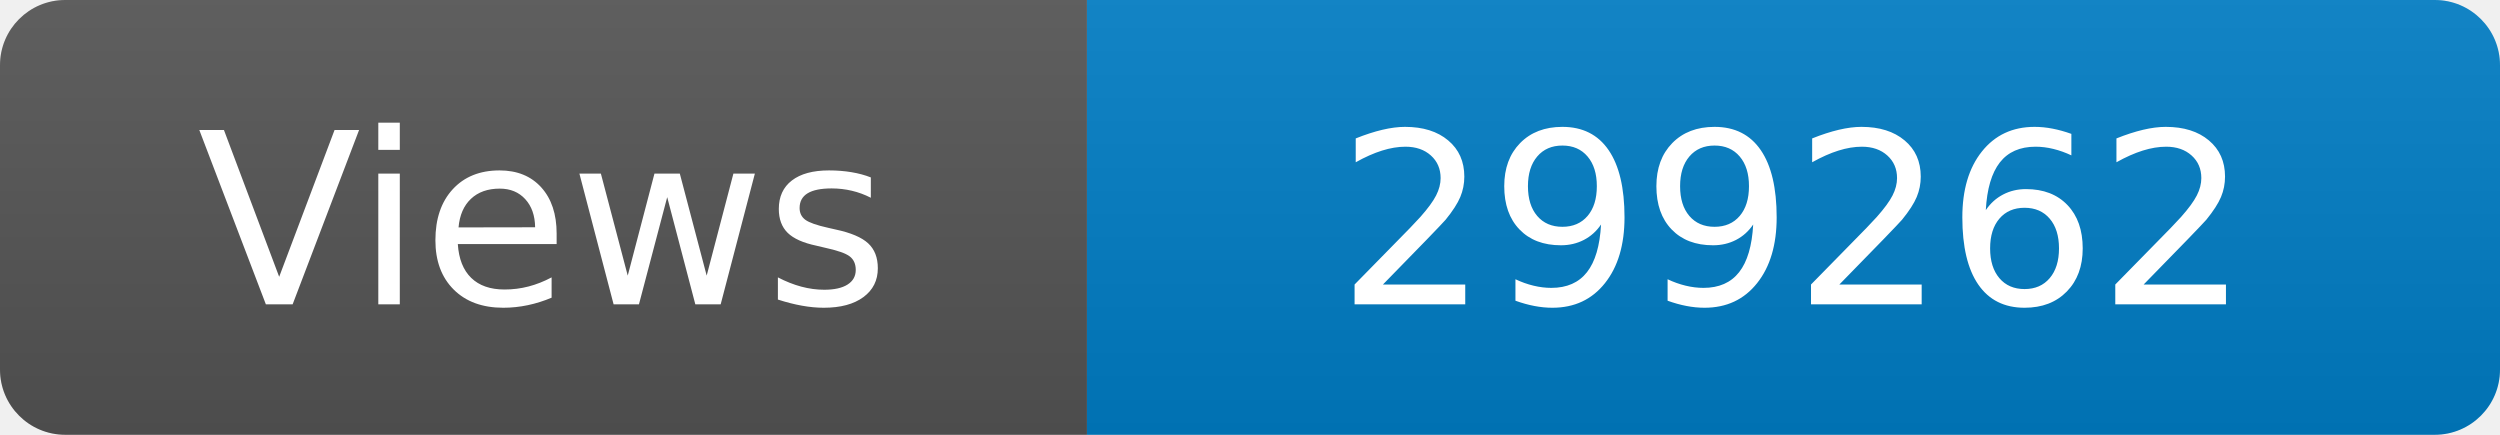
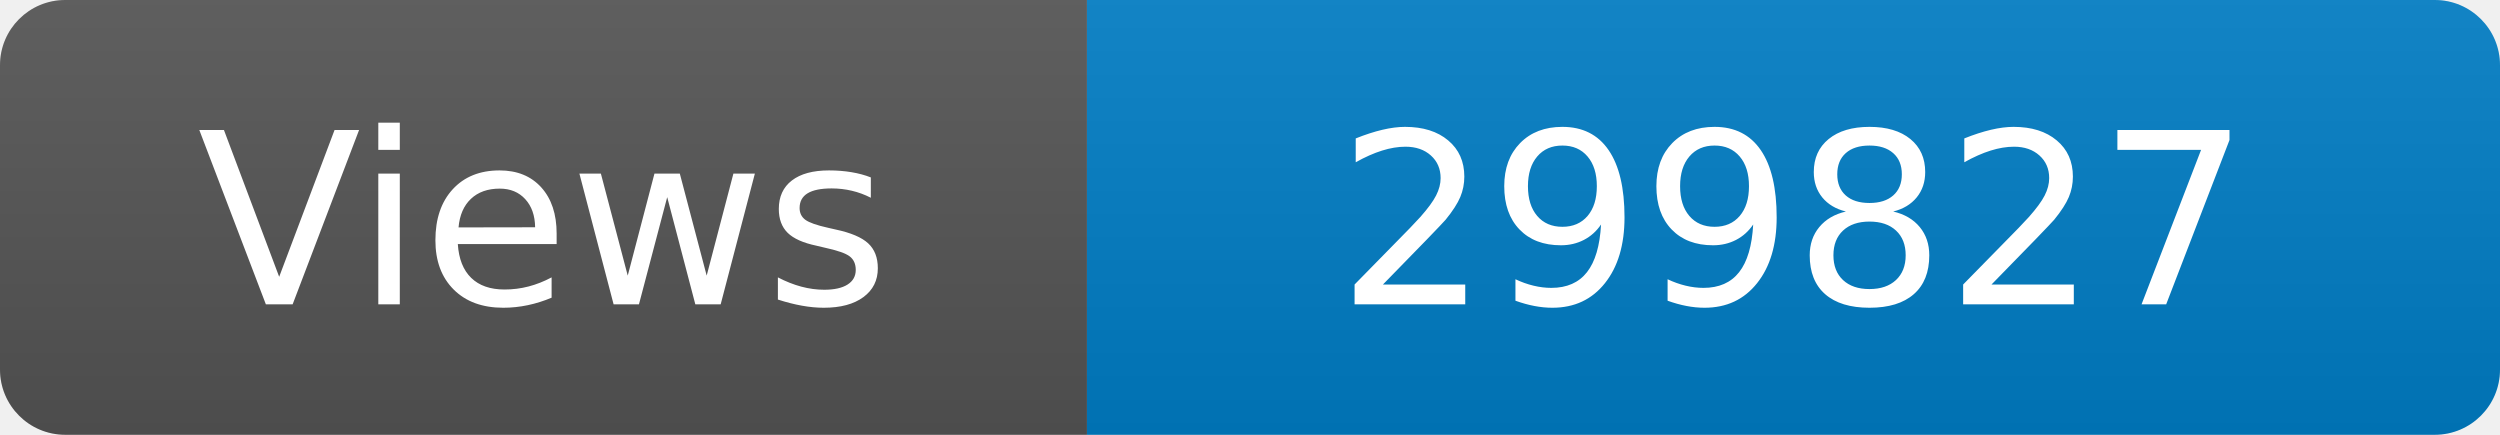
<svg xmlns="http://www.w3.org/2000/svg" width="115" height="20" role="img" aria-label="Maintained?: yes">
  <linearGradient id="s" x2="0" y2="100%">
    <stop offset="0" stop-color="#bbb" stop-opacity=".1" />
    <stop offset="1" stop-opacity=".1" />
  </linearGradient>
  <clipPath id="r">
    <rect width="115" height="20" rx="3" fill="#fff" />
  </clipPath>
  <g clip-path="url(#r)">
    <rect width="50" height="20" fill="#555" />
    <rect x="50" width="160" height="20" fill="#007ec6" />
    <rect width="115" height="20" fill="url(#s)" />
  </g>
  <g fill="#fff" text-anchor="middle" font-family="Verdana,Geneva,DejaVu Sans,sans-serif" font-size="110">
    <text x="250" y="140" transform="scale(.1)" fill="#fff">Views</text>
-     <text x="825" y="140" transform="scale(.1)" fill="#fff">299262</text>
+     <text x="825" y="140" transform="scale(.1)" fill="#fff">299827</text>
  </g>
</svg>
